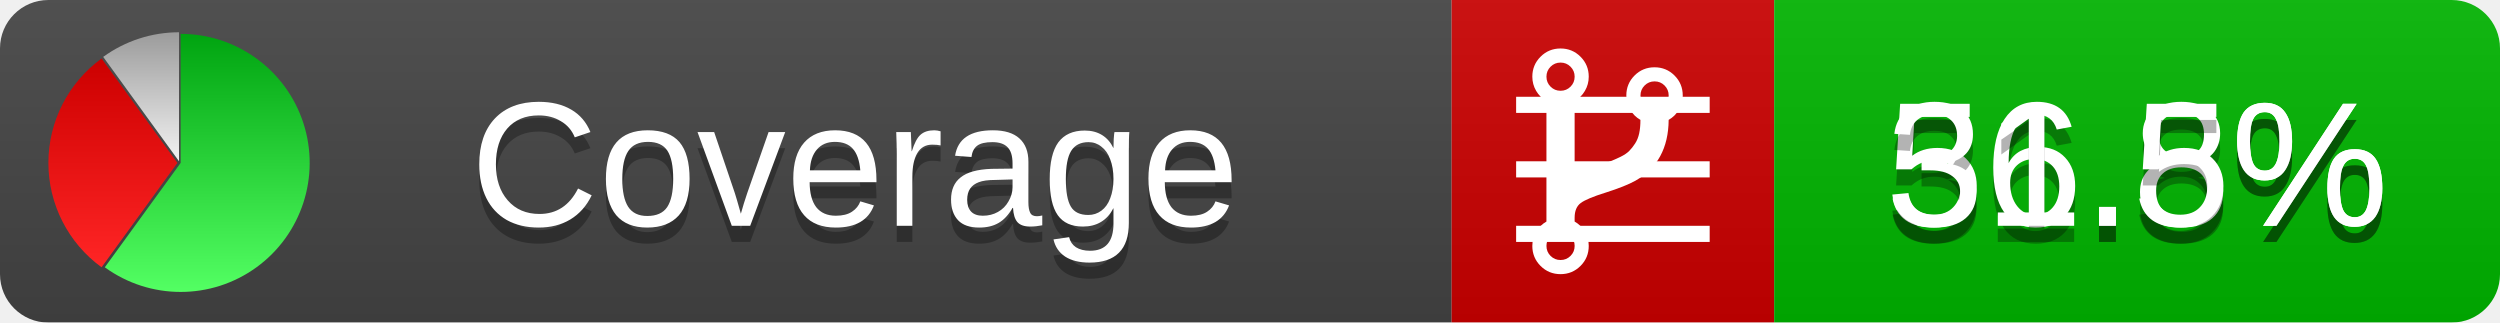
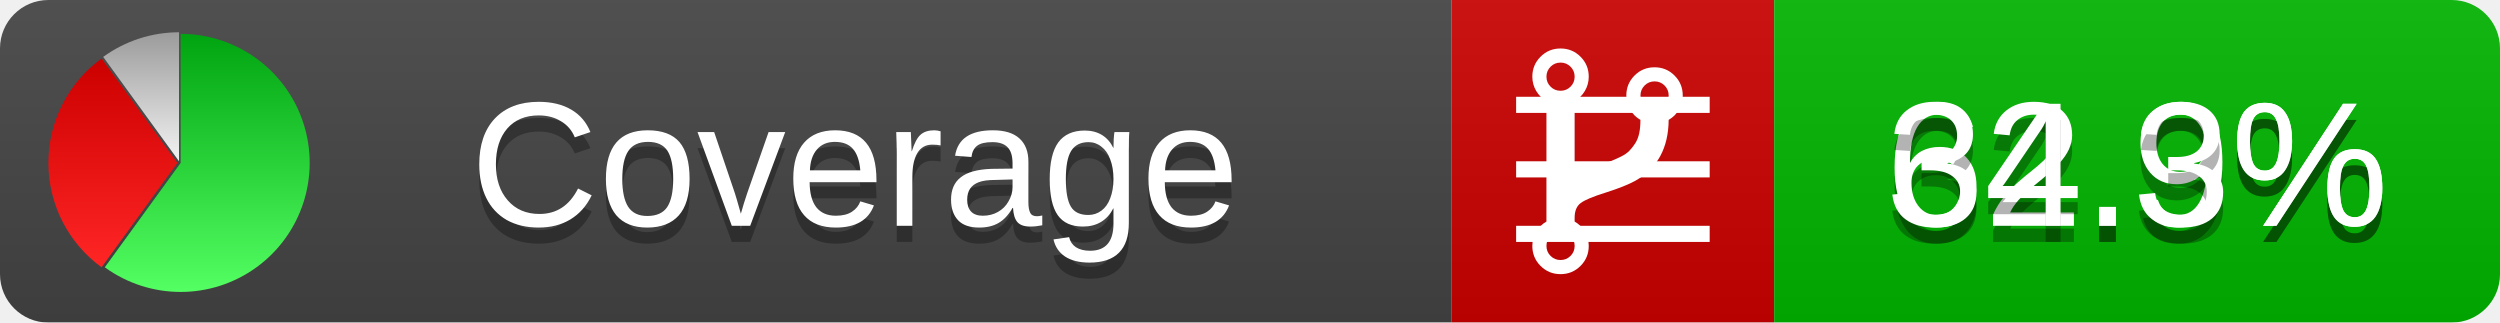
<svg xmlns="http://www.w3.org/2000/svg" xmlns:xlink="http://www.w3.org/1999/xlink" width="155" height="20">
  <style type="text/css">
          
            @keyframes fadeout {
              0 % { visibility: visible; opacity: 1; }
              40% { visibility: visible; opacity: 1; }
              50% { visibility: hidden; opacity: 0; }
              90% { visibility: hidden; opacity: 0; }
              100% { visibility: visible; opacity: 1; }
            }
            @keyframes fadein {
              0% { visibility: hidden; opacity: 0; }
              40% { visibility: hidden; opacity: 0; }
              50% { visibility: visible; opacity: 1; }
              90% { visibility: visible; opacity: 1; }
              100% { visibility: hidden; opacity: 0; }
            }
            .linecoverage {
                animation-duration: 10s;
                animation-name: fadeout;
                animation-iteration-count: infinite;
            }
            .branchcoverage {
                animation-duration: 10s;
                animation-name: fadein;
                animation-iteration-count: infinite;
            }
          
    </style>
  <defs>
    <linearGradient id="gradient" x2="0" y2="100%">
      <stop offset="0" stop-color="#bbb" stop-opacity=".1" />
      <stop offset="1" stop-opacity=".1" />
    </linearGradient>
    <linearGradient id="green" x2="0" y2="100%">
      <stop offset="0" stop-color="#00A410" />
      <stop offset="1" stop-color="#53FF63" />
    </linearGradient>
    <linearGradient id="red" x2="0" y2="100%">
      <stop offset="0" stop-color="#C00" />
      <stop offset="1" stop-color="#FF2525" />
    </linearGradient>
    <linearGradient id="gray" x2="0" y2="100%">
      <stop offset="0" stop-color="#9B9B9B" />
      <stop offset="1" stop-color="#F3F3F3" />
    </linearGradient>
    <mask id="mask">
      <rect width="155" height="20" rx="3" fill="#fff" />
    </mask>
    <g id="icon">
      <path style="fill:url(#green);" d="M205,202.5 l0,-200 a200,200 0 1,1 -117.558,361.803 z" />
      <path style="fill:url(#red);" d="M200,202.5 l-117.558,161.803 a200,200 0 0,1 0,-323.607 z" />
      <path style="fill:url(#gray);" d="M202.5,200 l-117.558,-161.803 a200,200 0 0,1 117.558,-38.196 z" />
    </g>
  </defs>
  <g mask="url(#mask)">
    <rect x="0" y="0" width="90" height="20" fill="#444" />
    <rect x="90" y="0" width="20" height="20" fill="#c00" />
    <rect x="110" y="0" width="45" height="20" fill="#00B600" />
    <rect x="0" y="0" width="155" height="20" fill="url(#gradient)" />
  </g>
  <g>
    <path class="linecoverage" stroke="#fff" d="M94 6.5 h12 M94 10.5 h12 M94 14.5 h12" />
    <path class="branchcoverage" fill="#fff" d="m 97.628,15.247 q 0,-0.364 -0.255,-0.619 -0.255,-0.255 -0.619,-0.255 -0.364,0 -0.619,0.255 -0.255,0.255 -0.255,0.619 0,0.364 0.255,0.619 0.255,0.255 0.619,0.255 0.364,0 0.619,-0.255 0.255,-0.255 0.255,-0.619 z m 0,-10.493 q 0,-0.364 -0.255,-0.619 -0.255,-0.255 -0.619,-0.255 -0.364,0 -0.619,0.255 -0.255,0.255 -0.255,0.619 0,0.364 0.255,0.619 0.255,0.255 0.619,0.255 0.364,0 0.619,-0.255 0.255,-0.255 0.255,-0.619 z m 5.83,1.166 q 0,-0.364 -0.255,-0.619 -0.255,-0.255 -0.619,-0.255 -0.364,0 -0.619,0.255 -0.255,0.255 -0.255,0.619 0,0.364 0.255,0.619 0.255,0.255 0.619,0.255 0.364,0 0.619,-0.255 0.255,-0.255 0.255,-0.619 z m 0.874,0 q 0,0.474 -0.237,0.879 -0.237,0.405 -0.638,0.633 -0.018,2.614 -2.059,3.771 -0.619,0.346 -1.849,0.738 -1.166,0.364 -1.544,0.647 -0.378,0.282 -0.378,0.911 l 0,0.237 q 0.401,0.228 0.638,0.633 0.237,0.405 0.237,0.879 0,0.729 -0.51,1.239 -0.51,0.51 -1.239,0.51 -0.729,0 -1.239,-0.51 -0.51,-0.51 -0.51,-1.239 0,-0.474 0.237,-0.879 0.237,-0.405 0.638,-0.633 l 0,-7.469 q -0.401,-0.228 -0.638,-0.633 -0.237,-0.405 -0.237,-0.879 0,-0.729 0.51,-1.239 0.51,-0.51 1.239,-0.51 0.729,0 1.239,0.51 0.51,0.51 0.51,1.239 0,0.474 -0.237,0.879 -0.237,0.405 -0.638,0.633 l 0,4.527 q 0.492,-0.237 1.403,-0.519 0.501,-0.155 0.797,-0.269 0.296,-0.114 0.642,-0.282 0.346,-0.169 0.537,-0.36 0.191,-0.191 0.369,-0.465 0.178,-0.273 0.255,-0.633 0.077,-0.36 0.077,-0.833 -0.401,-0.228 -0.638,-0.633 -0.237,-0.405 -0.237,-0.879 0,-0.729 0.51,-1.239 0.51,-0.51 1.239,-0.51 0.729,0 1.239,0.51 0.51,0.51 0.51,1.239 z" />
  </g>
  <g fill="#fff" text-anchor="middle" font-family="Verdana,Arial,Geneva,sans-serif" font-size="11">
    <a xlink:href="https://github.com/danielpalme/ReportGenerator" target="_top">
      <use xlink:href="#icon" transform="translate(3,2) scale(.04)" />
    </a>
    <text x="53" y="15" fill="#010101" fill-opacity=".3">Coverage</text>
    <text x="53" y="14" fill="#fff">Coverage</text>
-     <text class="linecoverage" x="132.5" y="15" fill="#010101" fill-opacity=".3">56.8%</text>
-     <text class="linecoverage" x="132.5" y="14">56.8%</text>
-     <text class="branchcoverage" x="132.5" y="15" fill="#010101" fill-opacity=".3">31.5%</text>
-     <text class="branchcoverage" x="132.5" y="14">31.5%</text>
+     <text class="linecoverage" x="132.5" y="15" fill="#010101" fill-opacity=".3">62.9%</text>
+     <text class="linecoverage" x="132.5" y="14">62.9%</text>
+     <text class="branchcoverage" x="132.5" y="15" fill="#010101" fill-opacity=".3">34.3%</text>
+     <text class="branchcoverage" x="132.5" y="14">34.3%</text>
  </g>
  <g>
    <rect class="linecoverage" x="90" y="0" width="65" height="20" fill-opacity="0" />
    <rect class="branchcoverage" x="90" y="0" width="65" height="20" fill-opacity="0" />
  </g>
</svg>
